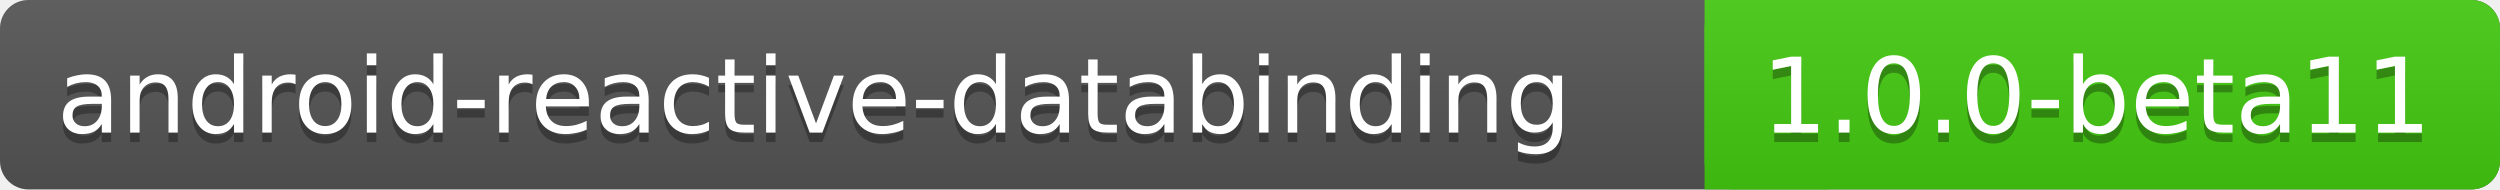
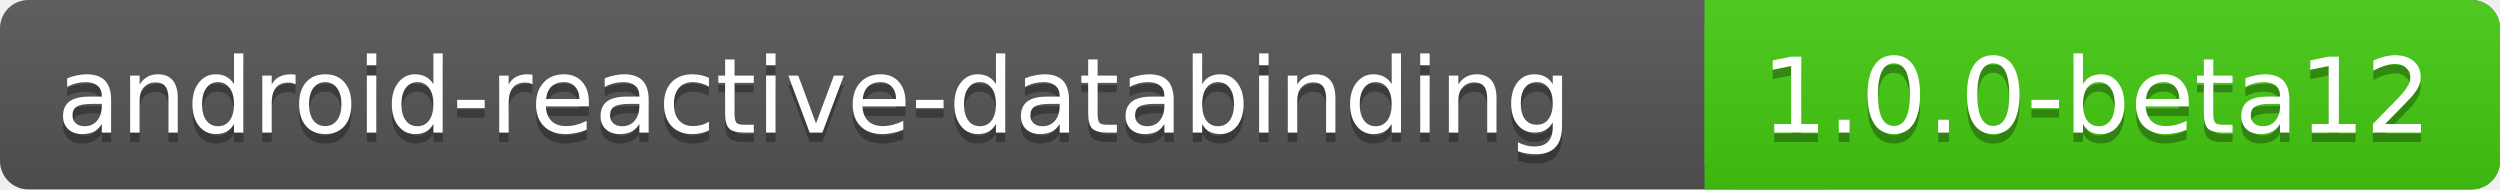
<svg xmlns="http://www.w3.org/2000/svg" xmlns:xlink="http://www.w3.org/1999/xlink" contentScriptType="text/ecmascript" width="264" zoomAndPan="magnify" contentStyleType="text/css" height="20" preserveAspectRatio="xMidYMid meet" version="1.0">
  <linearGradient x2="0" y2="100%" xlink:type="simple" xlink:actuate="onLoad" id="a" xlink:show="other">
    <stop stop-opacity=".1" stop-color="#bbb" offset="0" />
    <stop stop-opacity=".1" offset="1" />
  </linearGradient>
  <rect rx="3" fill="#555" width="264" height="20" class="sWidth" />
  <rect rx="3" fill="#4c1" width="84" x="180" height="20" class="vWidth tMove" />
  <rect fill="#4c1" x="180" width="13" height="20" class="tMove" />
  <rect rx="3" fill="url(#a)" width="264" height="20" class="sWidth" />
  <g font-size="11" font-family="DejaVu Sans,Verdana,Geneva,sans-serif" fill="#fff">
    <text x="6" fill="#010101" fill-opacity=".3" y="15">
            android-reactive-databinding
        </text>
    <text x="6" id="tText" y="14">
            android-reactive-databinding
        </text>
    <text fill="#010101" x="186" fill-opacity=".3" y="15" class="tMove">
-             1.0.0-beta11
+             1.0.0-beta12
        </text>
    <text x="186" id="vText" y="14" class="tMove">
-             1.0.0-beta11
+             1.0.0-beta12
        </text>
  </g>
</svg>
